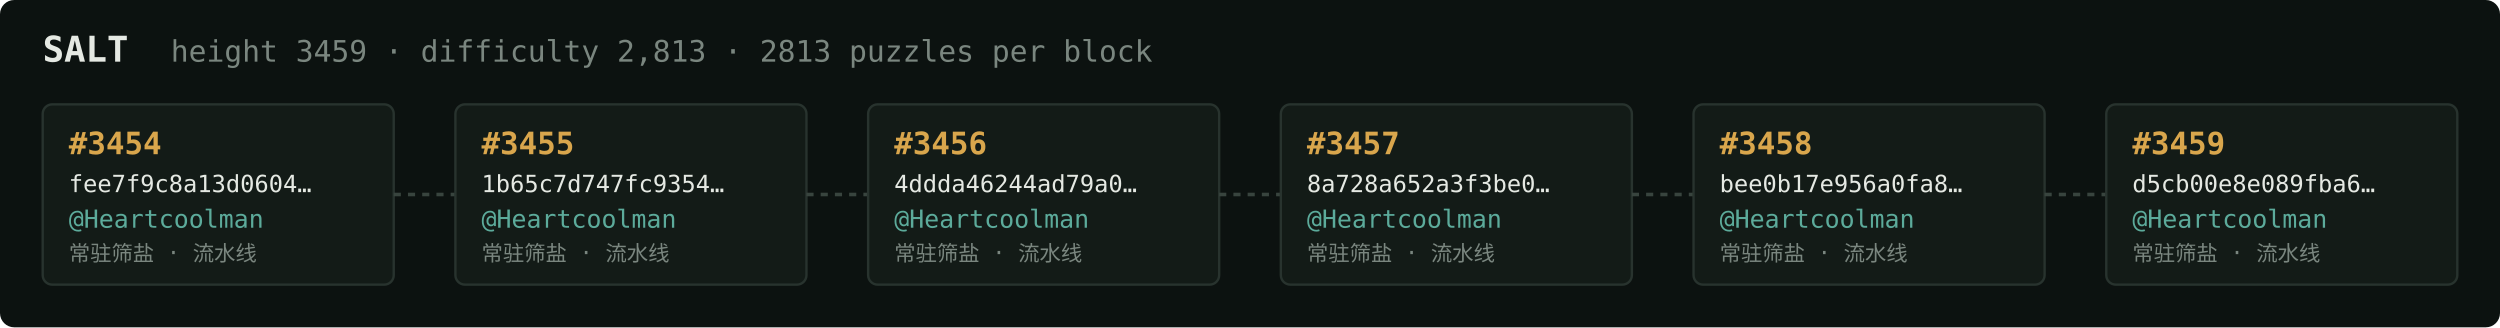
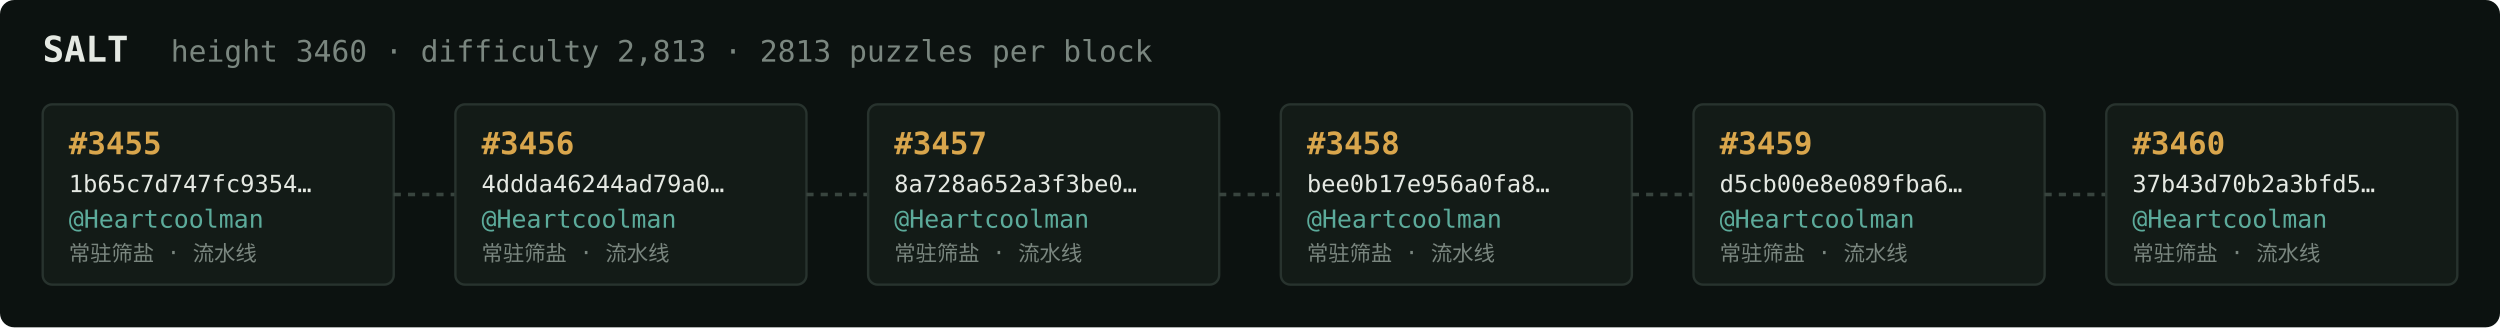
<svg xmlns="http://www.w3.org/2000/svg" width="1054" height="138" viewBox="0 0 1054 138" font-family="ui-monospace,SFMono-Regular,Menlo,monospace">
  <rect fill="#0c1210" width="1054" height="138" rx="6" />
  <text x="18" y="26" fill="#e5e9e3" font-size="15" font-weight="700">SALT</text>
-   <text x="72" y="26" fill="#7a867f" font-size="12.5">height 3459 · difficulty 2,813 · 2813 puzzles per block</text>
+   <text x="72" y="26" fill="#7a867f" font-size="12.5">height 3460 · difficulty 2,813 · 2813 puzzles per block</text>
  <rect x="18" y="44" width="148" height="76" rx="4" fill="#131b17" stroke="#28332e" stroke-width="1" />
-   <text x="29" y="65" fill="#d9a64c" font-size="13" font-weight="700">#3454</text>
-   <text x="29" y="81" fill="#e5e9e3" font-size="10">fee7f9c8a13d0604…</text>
+   <text x="29" y="65" fill="#d9a64c" font-size="13" font-weight="700">#3455</text>
+   <text x="29" y="81" fill="#e5e9e3" font-size="10">1b65c7d747fc9354…</text>
  <text x="29" y="96" fill="#5cab9b" font-size="10.5">@Heartcoolman</text>
  <text x="29" y="110" fill="#7a867f" font-size="9">常驻筛盐 · 流水线</text>
  <line x1="166" y1="82.0" x2="192" y2="82.0" stroke="#38443e" stroke-width="1.5" stroke-dasharray="3 3" />
  <rect x="192" y="44" width="148" height="76" rx="4" fill="#131b17" stroke="#28332e" stroke-width="1" />
-   <text x="203" y="65" fill="#d9a64c" font-size="13" font-weight="700">#3455</text>
-   <text x="203" y="81" fill="#e5e9e3" font-size="10">1b65c7d747fc9354…</text>
+   <text x="203" y="65" fill="#d9a64c" font-size="13" font-weight="700">#3456</text>
+   <text x="203" y="81" fill="#e5e9e3" font-size="10">4ddda46244ad79a0…</text>
  <text x="203" y="96" fill="#5cab9b" font-size="10.5">@Heartcoolman</text>
  <text x="203" y="110" fill="#7a867f" font-size="9">常驻筛盐 · 流水线</text>
  <line x1="340" y1="82.0" x2="366" y2="82.0" stroke="#38443e" stroke-width="1.5" stroke-dasharray="3 3" />
  <rect x="366" y="44" width="148" height="76" rx="4" fill="#131b17" stroke="#28332e" stroke-width="1" />
-   <text x="377" y="65" fill="#d9a64c" font-size="13" font-weight="700">#3456</text>
-   <text x="377" y="81" fill="#e5e9e3" font-size="10">4ddda46244ad79a0…</text>
+   <text x="377" y="65" fill="#d9a64c" font-size="13" font-weight="700">#3457</text>
+   <text x="377" y="81" fill="#e5e9e3" font-size="10">8a728a652a3f3be0…</text>
  <text x="377" y="96" fill="#5cab9b" font-size="10.5">@Heartcoolman</text>
  <text x="377" y="110" fill="#7a867f" font-size="9">常驻筛盐 · 流水线</text>
  <line x1="514" y1="82.0" x2="540" y2="82.0" stroke="#38443e" stroke-width="1.5" stroke-dasharray="3 3" />
  <rect x="540" y="44" width="148" height="76" rx="4" fill="#131b17" stroke="#28332e" stroke-width="1" />
-   <text x="551" y="65" fill="#d9a64c" font-size="13" font-weight="700">#3457</text>
-   <text x="551" y="81" fill="#e5e9e3" font-size="10">8a728a652a3f3be0…</text>
+   <text x="551" y="65" fill="#d9a64c" font-size="13" font-weight="700">#3458</text>
+   <text x="551" y="81" fill="#e5e9e3" font-size="10">bee0b17e956a0fa8…</text>
  <text x="551" y="96" fill="#5cab9b" font-size="10.5">@Heartcoolman</text>
  <text x="551" y="110" fill="#7a867f" font-size="9">常驻筛盐 · 流水线</text>
  <line x1="688" y1="82.0" x2="714" y2="82.0" stroke="#38443e" stroke-width="1.5" stroke-dasharray="3 3" />
  <rect x="714" y="44" width="148" height="76" rx="4" fill="#131b17" stroke="#28332e" stroke-width="1" />
-   <text x="725" y="65" fill="#d9a64c" font-size="13" font-weight="700">#3458</text>
-   <text x="725" y="81" fill="#e5e9e3" font-size="10">bee0b17e956a0fa8…</text>
+   <text x="725" y="65" fill="#d9a64c" font-size="13" font-weight="700">#3459</text>
+   <text x="725" y="81" fill="#e5e9e3" font-size="10">d5cb00e8e089fba6…</text>
  <text x="725" y="96" fill="#5cab9b" font-size="10.5">@Heartcoolman</text>
  <text x="725" y="110" fill="#7a867f" font-size="9">常驻筛盐 · 流水线</text>
  <line x1="862" y1="82.0" x2="888" y2="82.0" stroke="#38443e" stroke-width="1.5" stroke-dasharray="3 3" />
  <rect x="888" y="44" width="148" height="76" rx="4" fill="#131b17" stroke="#28332e" stroke-width="1" />
-   <text x="899" y="65" fill="#d9a64c" font-size="13" font-weight="700">#3459</text>
-   <text x="899" y="81" fill="#e5e9e3" font-size="10">d5cb00e8e089fba6…</text>
+   <text x="899" y="65" fill="#d9a64c" font-size="13" font-weight="700">#3460</text>
+   <text x="899" y="81" fill="#e5e9e3" font-size="10">37b43d70b2a3bfd5…</text>
  <text x="899" y="96" fill="#5cab9b" font-size="10.5">@Heartcoolman</text>
  <text x="899" y="110" fill="#7a867f" font-size="9">常驻筛盐 · 流水线</text>
</svg>
